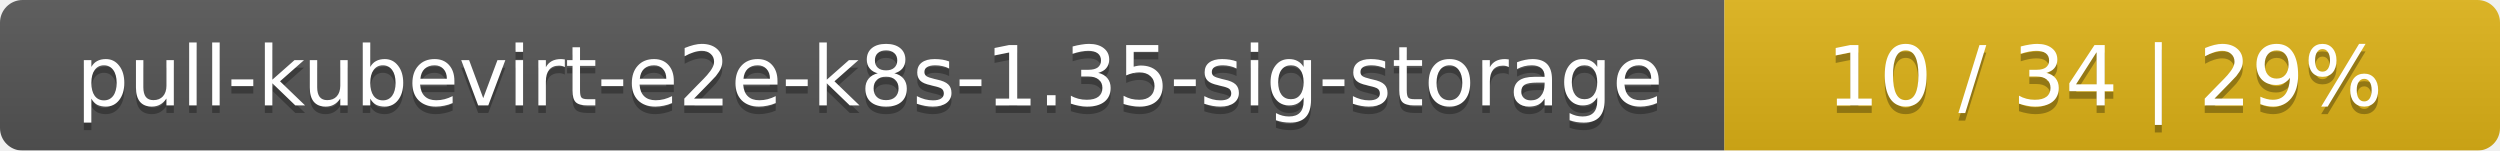
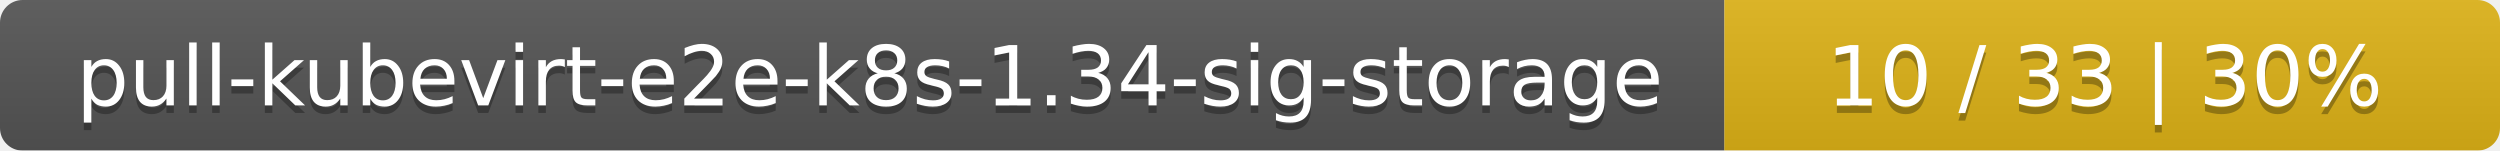
<svg xmlns="http://www.w3.org/2000/svg" width="332" height="20">
  <linearGradient id="smooth" x2="0" y2="100%">
    <stop offset="0" stop-color="#bbb" stop-opacity=".1" />
    <stop offset="1" stop-opacity=".1" />
  </linearGradient>
  <mask id="round">
    <rect width="332" height="20" rx="3" fill="#fff" />
  </mask>
  <g mask="url(#round)">
    <rect width="229" height="20" fill="#555" />
    <rect x="229" width="103" height="20" fill="#dfb317" />
    <rect width="332" height="20" fill="url(#smooth)" />
  </g>
  <g fill="#fff" text-anchor="middle" font-family="DejaVu Sans,Verdana,Geneva,sans-serif" font-size="11">
-     <text x="115.5" y="15" fill="#010101" fill-opacity=".3">pull-kubevirt-e2e-k8s-1.35-sig-storage</text>
-     <text x="115.5" y="14">pull-kubevirt-e2e-k8s-1.35-sig-storage</text>
-     <text x="279.5" y="15" fill="#010101" fill-opacity=".3">10 / 34    |    29%</text>
-     <text x="279.5" y="14">10 / 34    |    29%</text>
+     <text x="115.5" y="15" fill="#010101" fill-opacity=".3">pull-kubevirt-e2e-k8s-1.34-sig-storage</text>
+     <text x="115.5" y="14">pull-kubevirt-e2e-k8s-1.34-sig-storage</text>
+     <text x="279.5" y="15" fill="#010101" fill-opacity=".3">10 / 33    |    30%</text>
+     <text x="279.5" y="14">10 / 33    |    30%</text>
  </g>
</svg>
